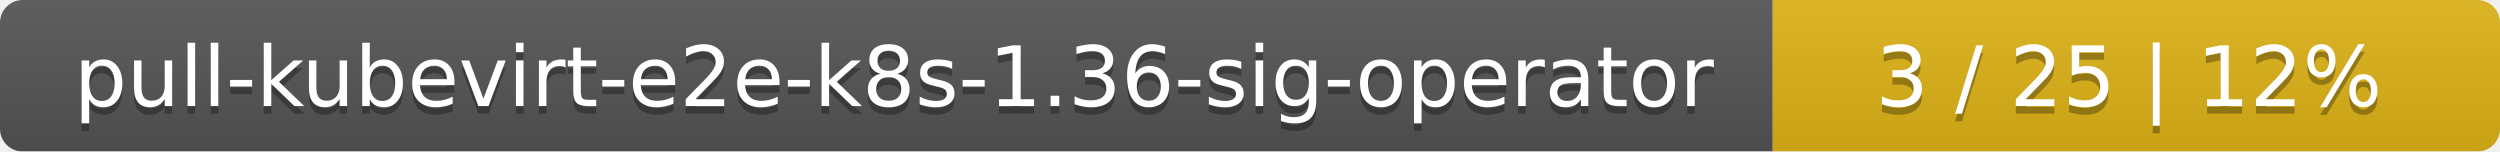
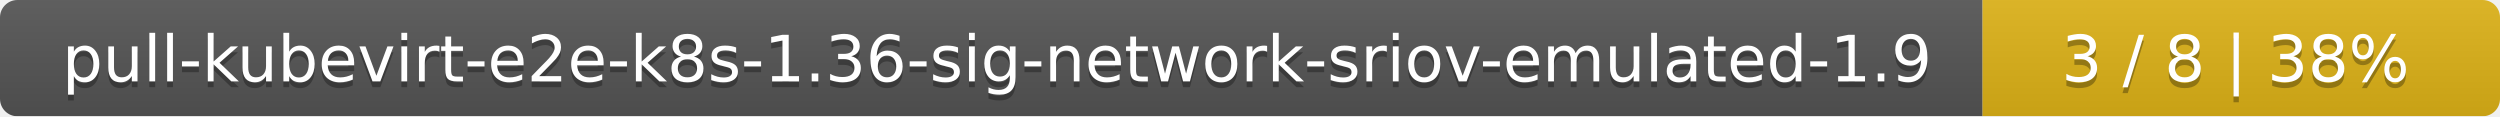
- <svg xmlns="http://www.w3.org/2000/svg" width="330" height="20">
+ <svg xmlns="http://www.w3.org/2000/svg" width="430" height="20">
  <linearGradient id="smooth" x2="0" y2="100%">
    <stop offset="0" stop-color="#bbb" stop-opacity=".1" />
    <stop offset="1" stop-opacity=".1" />
  </linearGradient>
  <mask id="round">
-     <rect width="330" height="20" rx="3" fill="#fff" />
+     <rect width="430" height="20" rx="3" fill="#fff" />
  </mask>
  <g mask="url(#round)">
-     <rect width="234" height="20" fill="#555" />
-     <rect x="234" width="96" height="20" fill="#dfb317" />
-     <rect width="330" height="20" fill="url(#smooth)" />
+     <rect width="341" height="20" fill="#555" />
+     <rect x="341" width="89" height="20" fill="#dfb317" />
+     <rect width="430" height="20" fill="url(#smooth)" />
  </g>
  <g fill="#fff" text-anchor="middle" font-family="DejaVu Sans,Verdana,Geneva,sans-serif" font-size="11">
-     <text x="118" y="15" fill="#010101" fill-opacity=".3">pull-kubevirt-e2e-k8s-1.36-sig-operator</text>
-     <text x="118" y="14">pull-kubevirt-e2e-k8s-1.36-sig-operator</text>
-     <text x="281" y="15" fill="#010101" fill-opacity=".3">3 / 25    |    12%</text>
-     <text x="281" y="14">3 / 25    |    12%</text>
+     <text x="171.5" y="15" fill="#010101" fill-opacity=".3">pull-kubevirt-e2e-k8s-1.36-sig-network-sriov-emulated-1.9</text>
+     <text x="171.5" y="14">pull-kubevirt-e2e-k8s-1.36-sig-network-sriov-emulated-1.9</text>
+     <text x="384.5" y="15" fill="#010101" fill-opacity=".3">3 / 8    |    38%</text>
+     <text x="384.5" y="14">3 / 8    |    38%</text>
  </g>
</svg>
